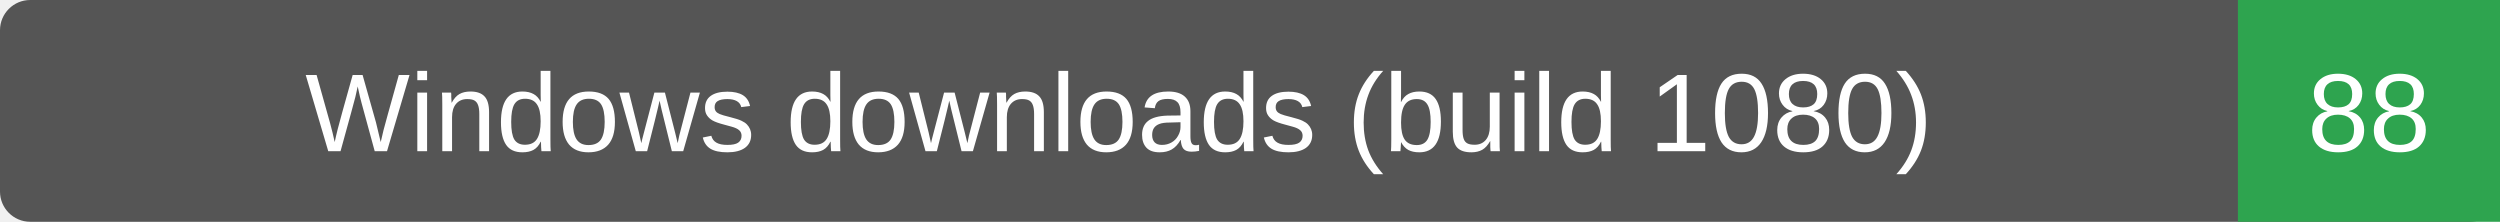
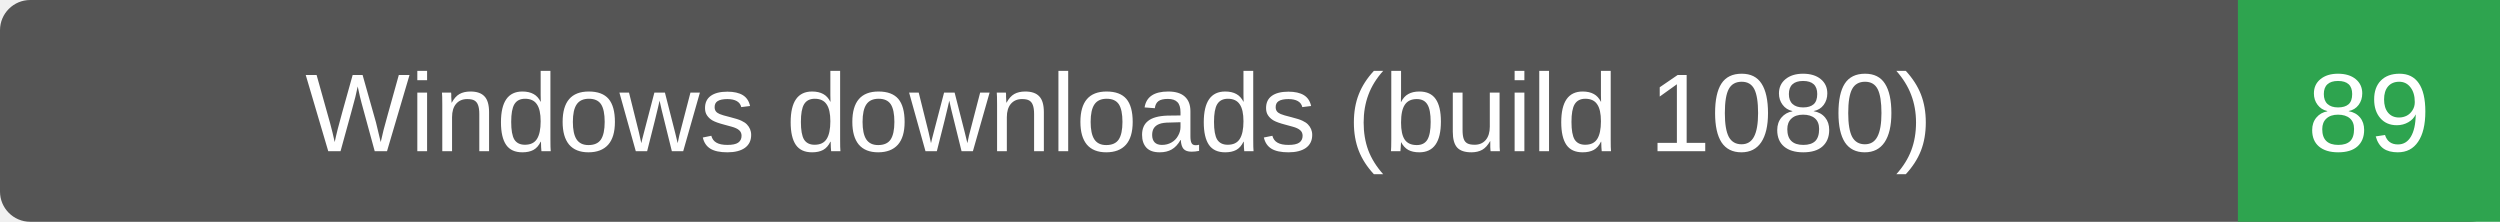
- <svg xmlns="http://www.w3.org/2000/svg" width="248" height="22" role="img" aria-label="Windows downloads (build 1080): 88">
+ <svg xmlns="http://www.w3.org/2000/svg" width="248" height="22" role="img" aria-label="Windows downloads (build 1080): 89">
  <rect width="248" height="22" rx="3" fill="#555" />
  <path d="M222 0h26v22h-26z" fill="#2ea44f" />
  <g fill="#fff" text-anchor="middle" font-family="Verdana,Arial,sans-serif" font-size="11">
    <text x="111.0" y="15">Windows downloads (build 1080)</text>
-     <text x="235.0" y="15">88</text>
+     <text x="235.0" y="15">89</text>
  </g>
</svg>
